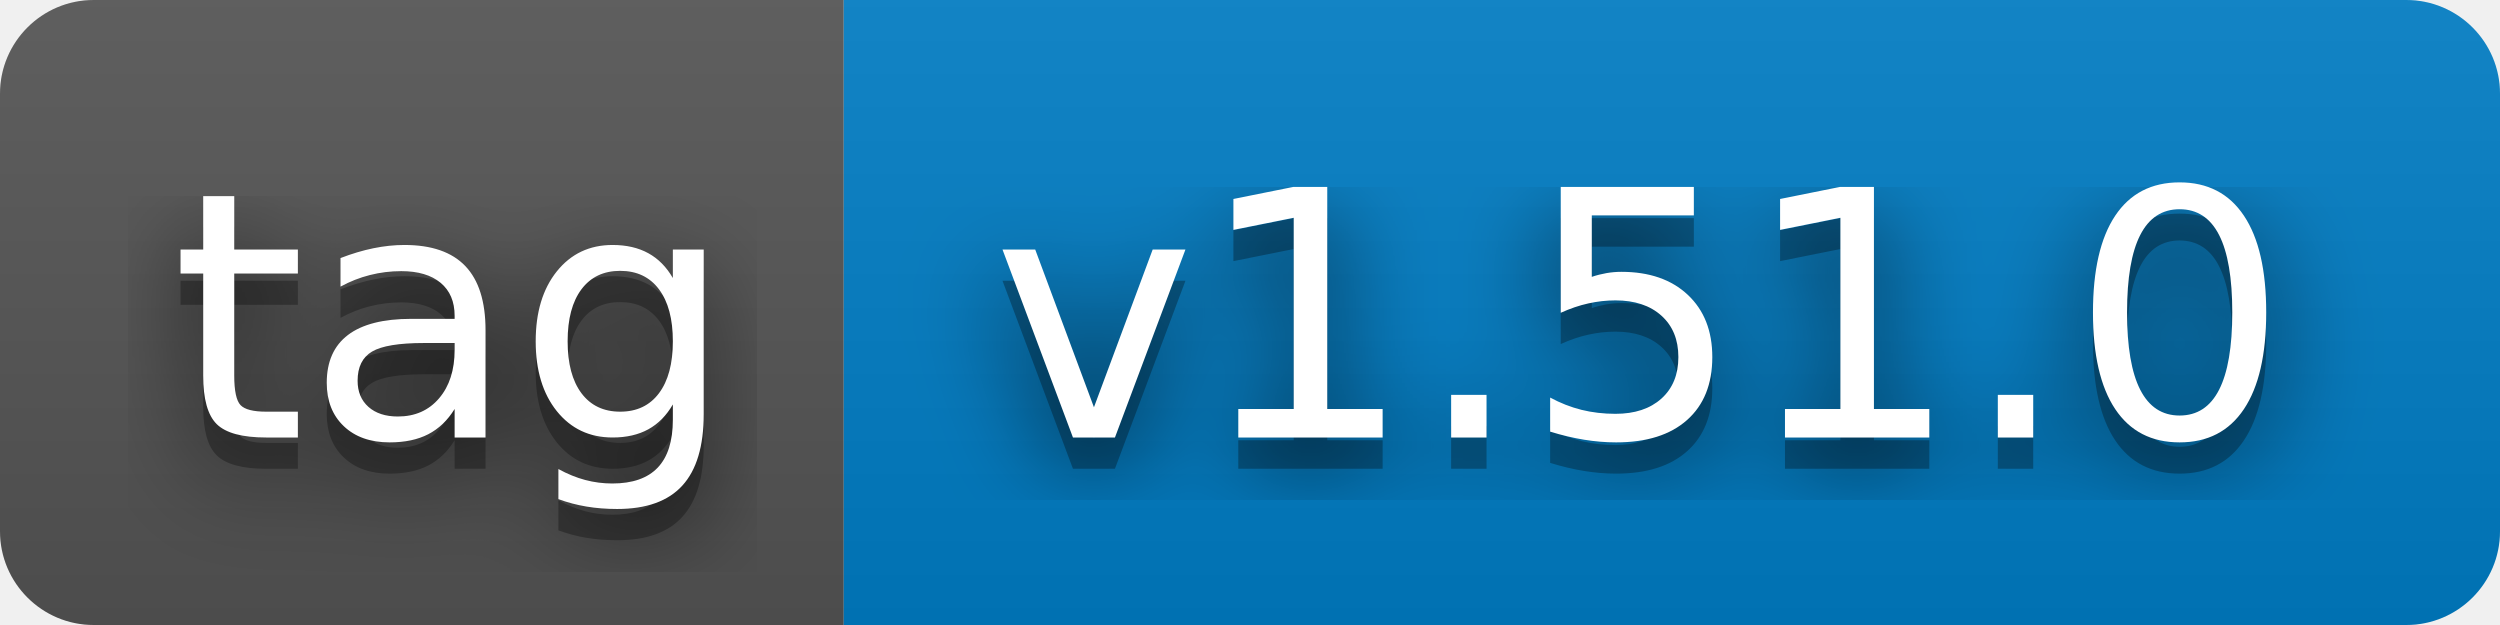
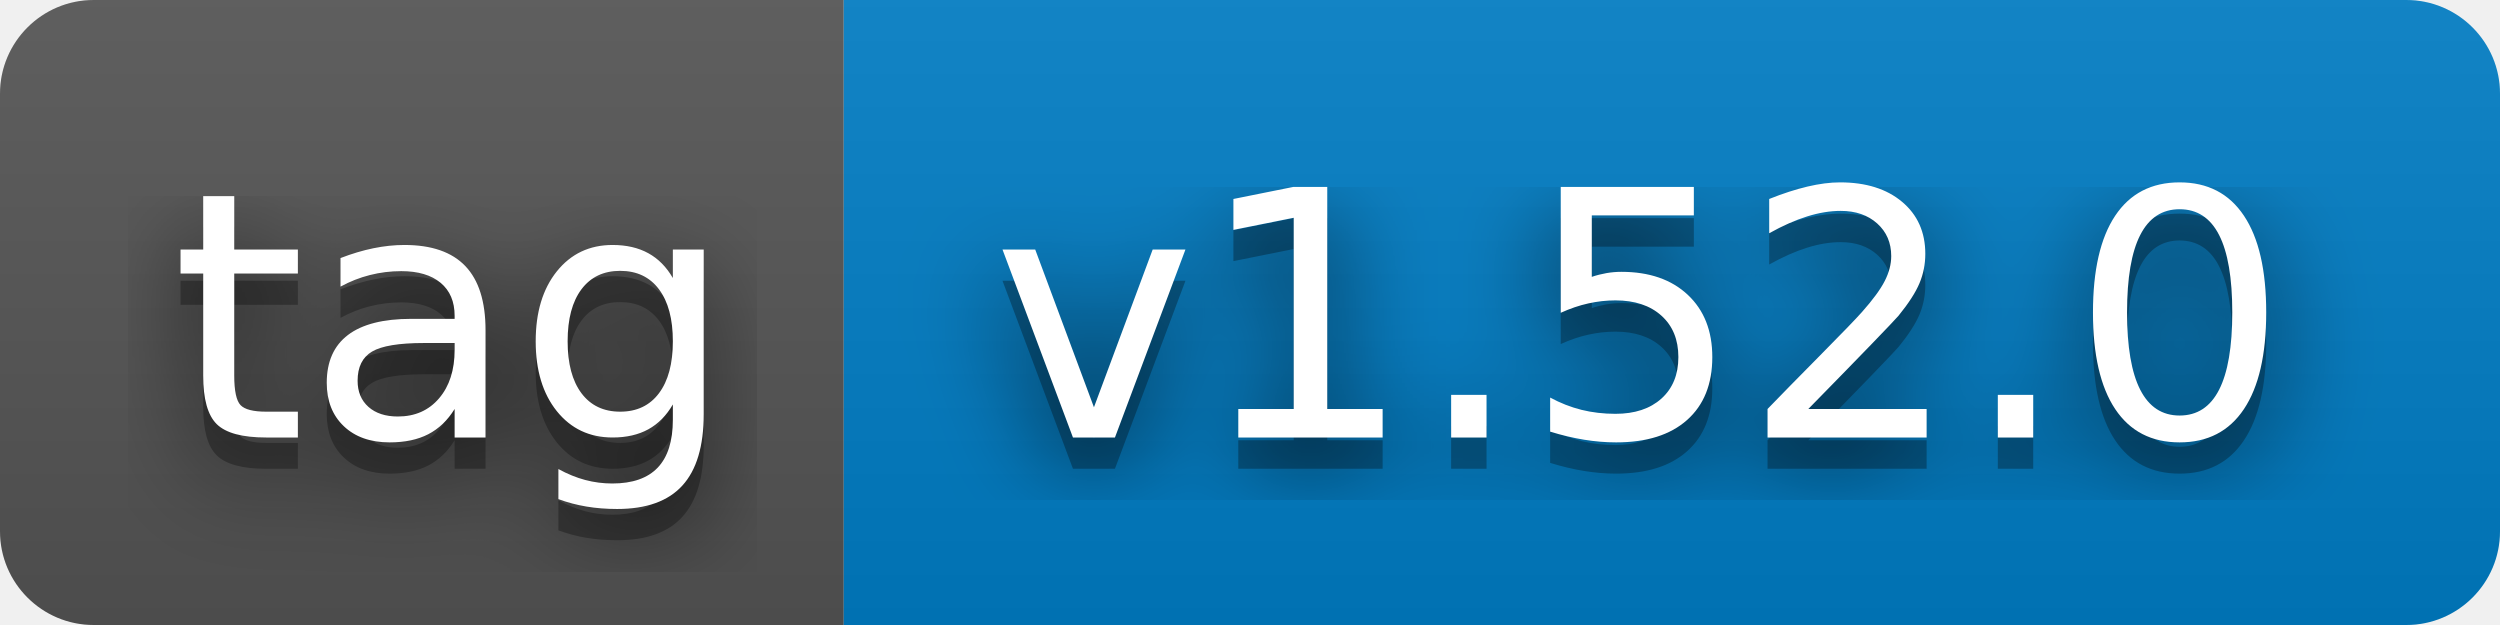
- <svg xmlns="http://www.w3.org/2000/svg" width="80" height="20" role="img" aria-label="tag: v1.51.0">
+ <svg xmlns="http://www.w3.org/2000/svg" width="80" height="20" role="img" aria-label="tag: v1.52.0">
  <filter id="blur">
    <feGaussianBlur stdDeviation="16" />
  </filter>
  <linearGradient id="s" x2="0" y2="100%">
    <stop offset="0" stop-color="#bbb" stop-opacity=".1" />
    <stop offset="1" stop-opacity=".1" />
  </linearGradient>
  <clipPath id="r">
    <rect width="80" height="20" rx="3" />
  </clipPath>
  <g clip-path="url(#r)">
    <rect width="27" height="20" fill="#555" />
    <rect x="27" width="53" height="20" fill="#007ec6" />
    <rect width="80" height="20" fill="url(#s)" />
  </g>
  <g fill="#fff" text-anchor="middle" font-family="Verdana,Geneva,DejaVu Sans,sans-serif" text-rendering="geometricPrecision" font-size="110">
    <g transform="scale(.1)">
      <g aria-hidden="true" fill="#010101">
        <text x="145" y="150" fill-opacity=".8" filter="url(#blur)" textLength="170">tag</text>
        <text x="145" y="150" fill-opacity=".3" textLength="170">tag</text>
      </g>
      <text x="145" y="140" textLength="170">tag</text>
    </g>
    <g transform="scale(.1)">
      <g aria-hidden="true" fill="#010101">
-         <text x="525" y="150" fill-opacity=".8" filter="url(#blur)" textLength="430">v1.51.0</text>
-         <text x="525" y="150" fill-opacity=".3" textLength="430">v1.51.0</text>
+         <text x="525" y="150" fill-opacity=".8" filter="url(#blur)" textLength="430">v1.52.0</text>
+         <text x="525" y="150" fill-opacity=".3" textLength="430">v1.52.0</text>
      </g>
-       <text x="525" y="140" textLength="430">v1.51.0</text>
+       <text x="525" y="140" textLength="430">v1.52.0</text>
    </g>
  </g>
</svg>
